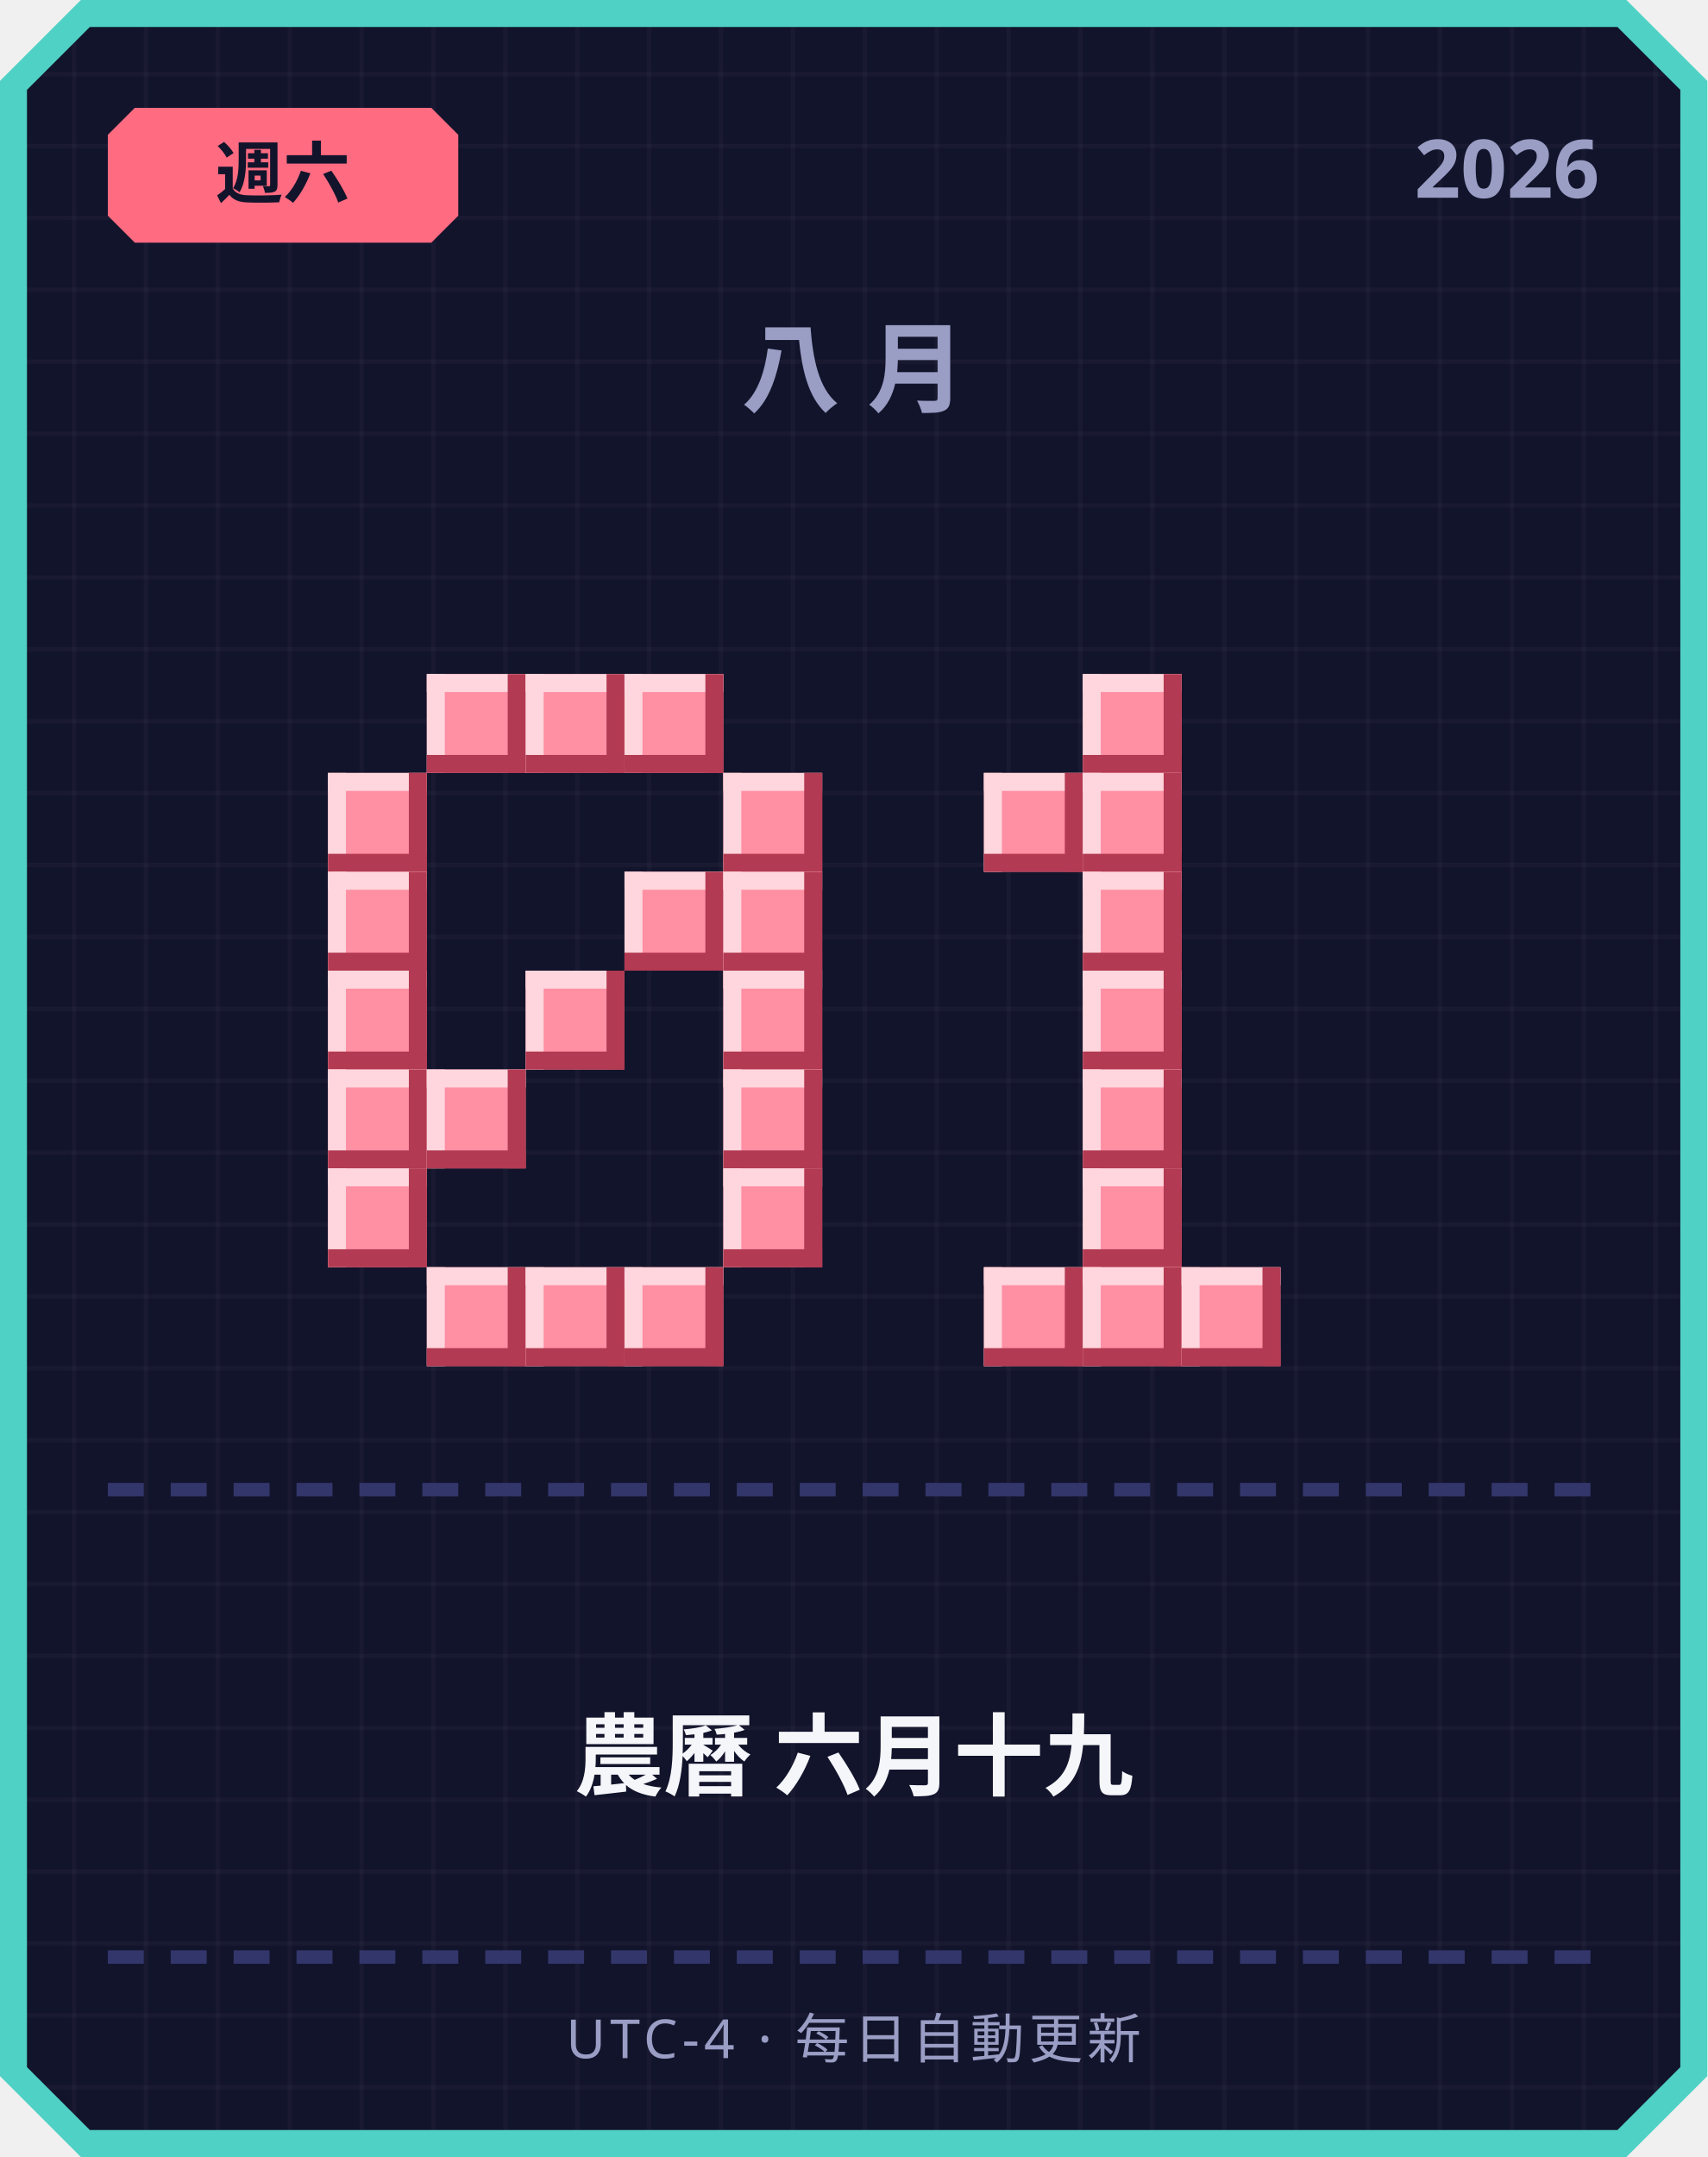
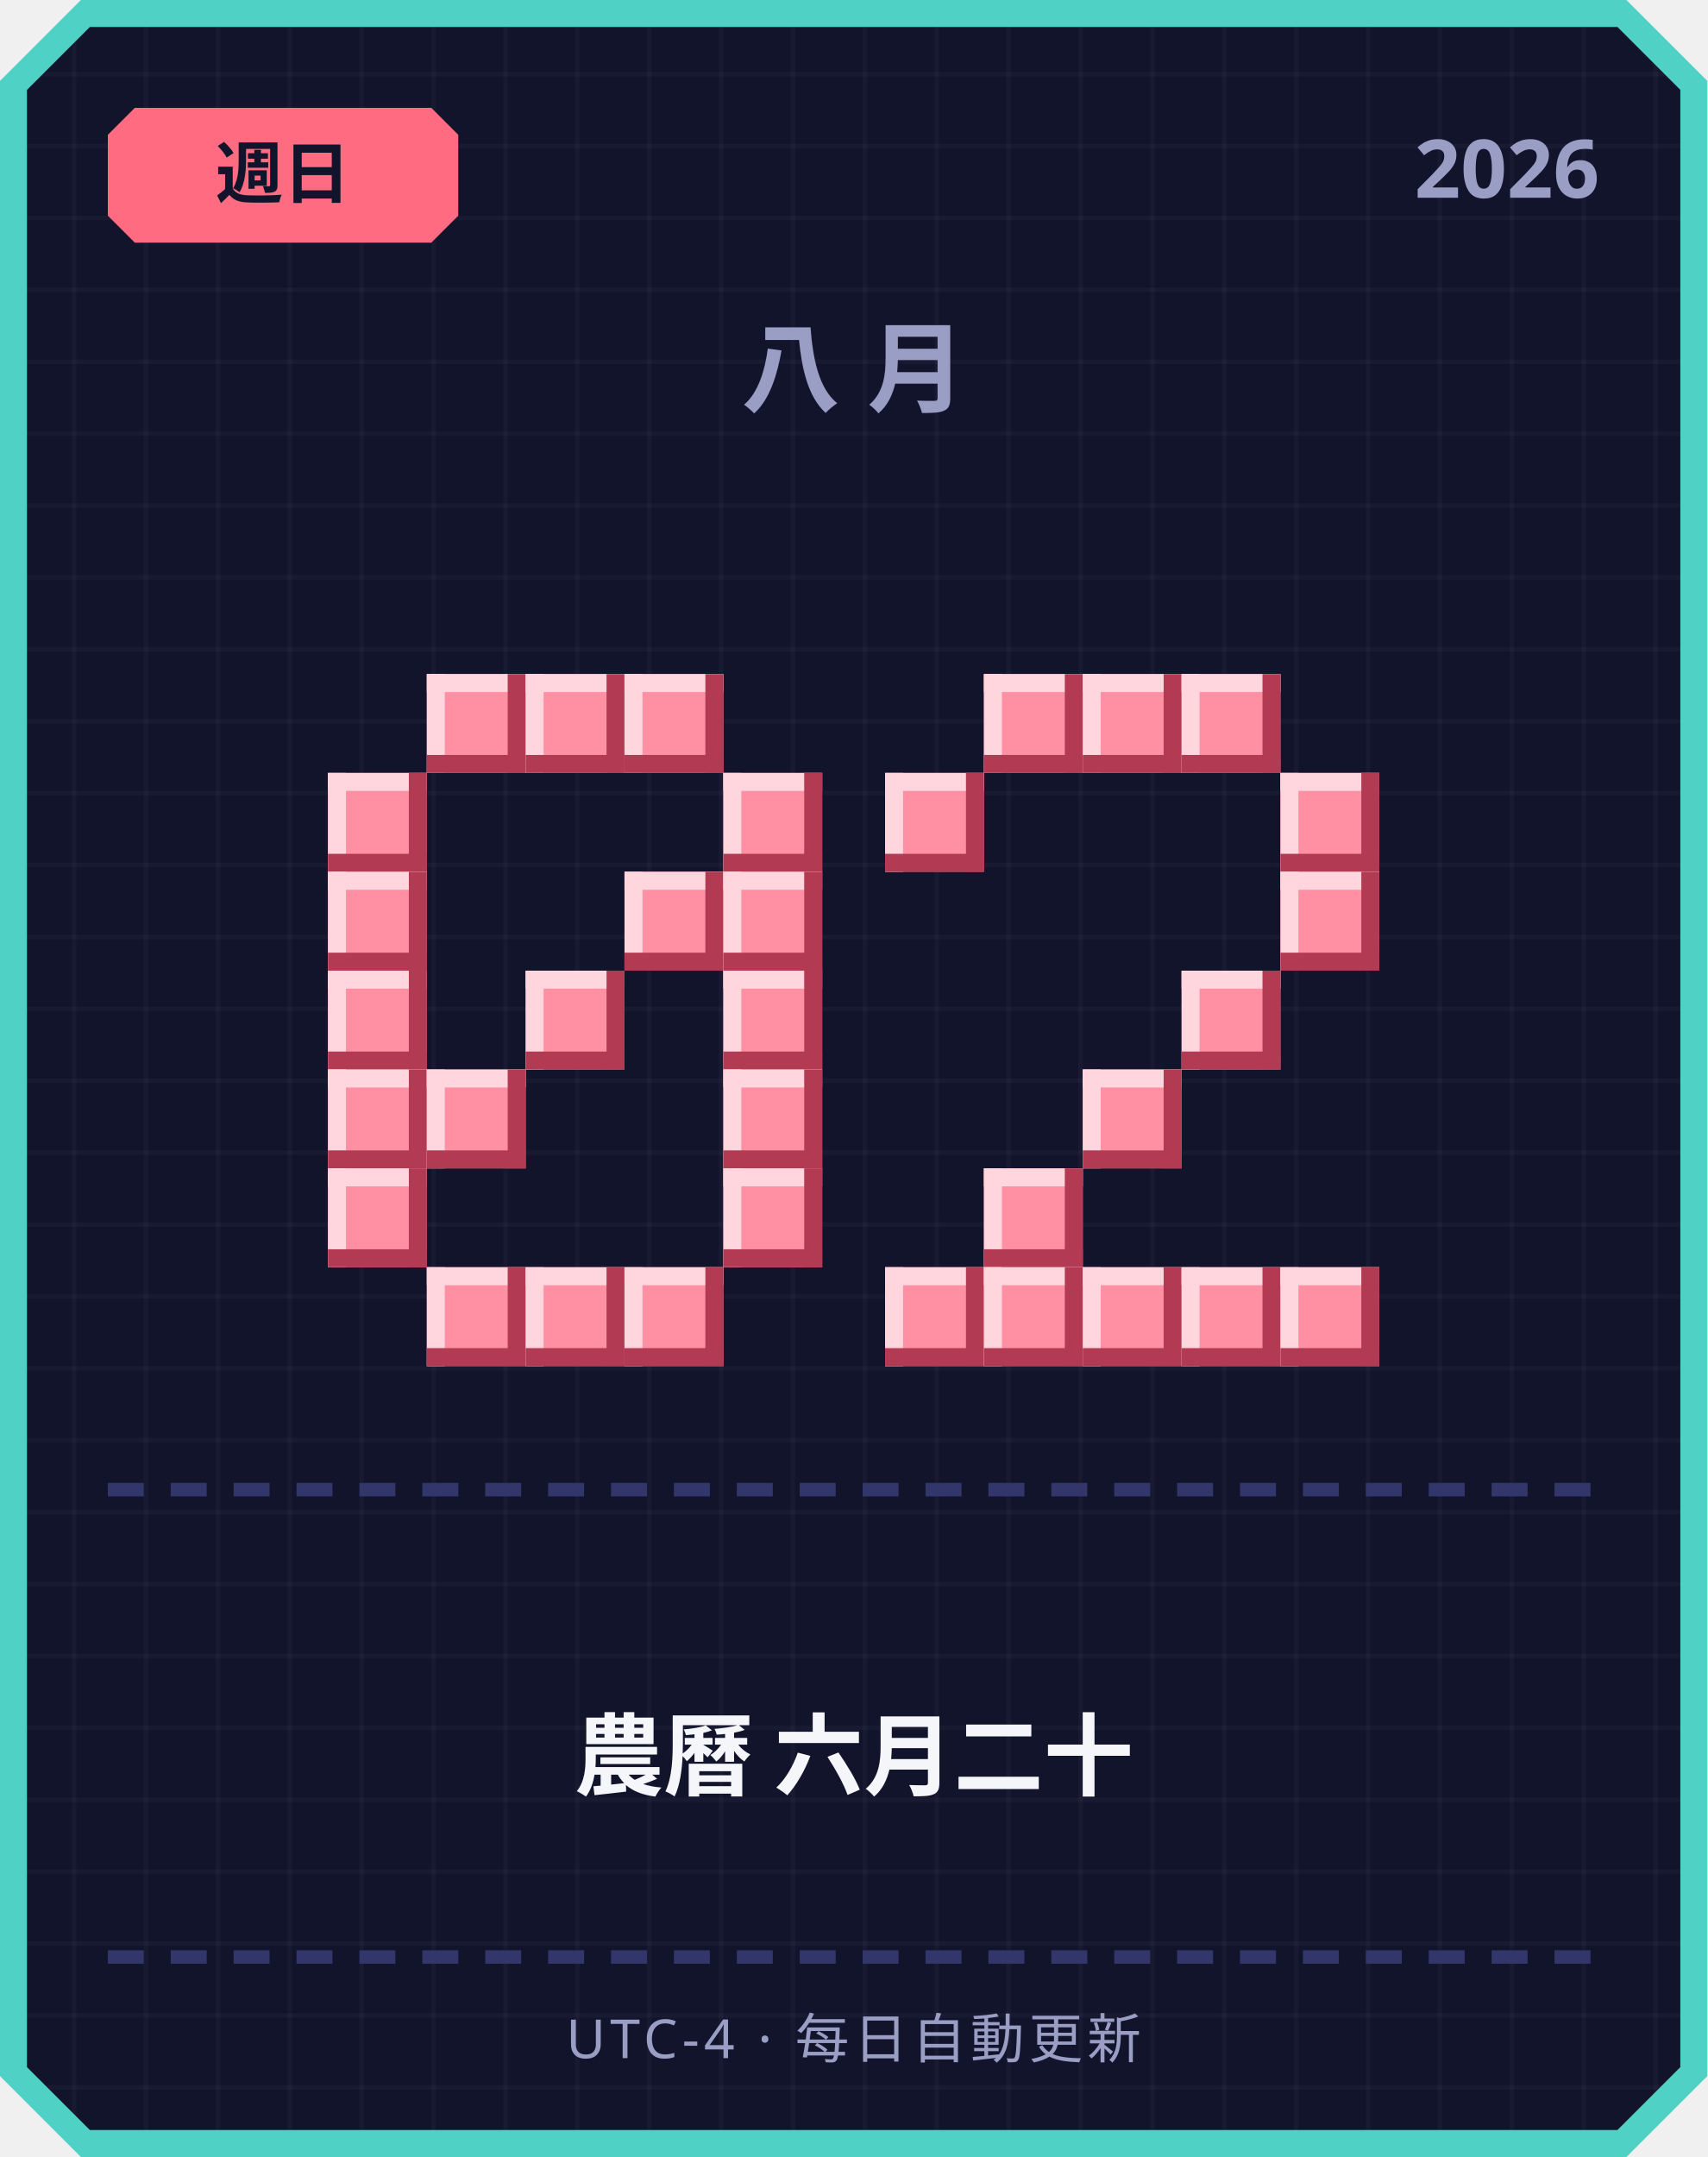
<svg xmlns="http://www.w3.org/2000/svg" width="380" height="480" viewBox="0 0 380 480">
  <defs>
    <pattern id="grid" width="16" height="16" patternUnits="userSpaceOnUse">
      <rect width="16" height="16" fill="#12142b" />
      <rect width="1" height="16" fill="#ffffff" opacity="0.03" />
      <rect width="16" height="1" fill="#ffffff" opacity="0.03" />
    </pattern>
  </defs>
  <path d="M 18,0 L 362,0 L 380,18 L 380,462 L 362,480 L 18,480 L 0,462 L 0,18 Z" fill="#4fd1c5" />
  <path d="M 20,6 L 360,6 L 374,20 L 374,460 L 360,474 L 20,474 L 6,460 L 6,20 Z" fill="url(#grid)" />
  <path d="M 30,24 L 96,24 L 102,30 L 102,48 L 96,54 L 30,54 L 24,48 L 24,30 Z" fill="#ff6b81" />
-   <text x="63" y="44" text-anchor="middle" font-family="'Segoe UI', sans-serif" font-size="15" font-weight="700" fill="#12142b">週六</text>
+   <text x="63" y="44" text-anchor="middle" font-family="'Segoe UI', sans-serif" font-size="15" font-weight="700" fill="#12142b">週日</text>
  <text x="356" y="44" text-anchor="end" font-family="'Segoe UI', sans-serif" font-size="18" font-weight="700" fill="#9a9dc4">2026</text>
  <text x="190" y="90" text-anchor="middle" font-family="'Segoe UI', sans-serif" font-size="22" font-weight="700" letter-spacing="6" fill="#9a9dc4">八月</text>
  <rect x="95" y="150" width="22" height="22" fill="#ff8fa3" />
  <rect x="95" y="150" width="22" height="4" fill="#ffd6dd" />
  <rect x="95" y="150" width="4" height="22" fill="#ffd6dd" />
  <rect x="95" y="168" width="22" height="4" fill="#b23a52" />
  <rect x="113" y="150" width="4" height="22" fill="#b23a52" />
  <rect x="117" y="150" width="22" height="22" fill="#ff8fa3" />
  <rect x="117" y="150" width="22" height="4" fill="#ffd6dd" />
  <rect x="117" y="150" width="4" height="22" fill="#ffd6dd" />
  <rect x="117" y="168" width="22" height="4" fill="#b23a52" />
  <rect x="135" y="150" width="4" height="22" fill="#b23a52" />
  <rect x="139" y="150" width="22" height="22" fill="#ff8fa3" />
  <rect x="139" y="150" width="22" height="4" fill="#ffd6dd" />
  <rect x="139" y="150" width="4" height="22" fill="#ffd6dd" />
  <rect x="139" y="168" width="22" height="4" fill="#b23a52" />
  <rect x="157" y="150" width="4" height="22" fill="#b23a52" />
  <rect x="73" y="172" width="22" height="22" fill="#ff8fa3" />
  <rect x="73" y="172" width="22" height="4" fill="#ffd6dd" />
  <rect x="73" y="172" width="4" height="22" fill="#ffd6dd" />
  <rect x="73" y="190" width="22" height="4" fill="#b23a52" />
  <rect x="91" y="172" width="4" height="22" fill="#b23a52" />
  <rect x="161" y="172" width="22" height="22" fill="#ff8fa3" />
  <rect x="161" y="172" width="22" height="4" fill="#ffd6dd" />
  <rect x="161" y="172" width="4" height="22" fill="#ffd6dd" />
  <rect x="161" y="190" width="22" height="4" fill="#b23a52" />
  <rect x="179" y="172" width="4" height="22" fill="#b23a52" />
  <rect x="73" y="194" width="22" height="22" fill="#ff8fa3" />
  <rect x="73" y="194" width="22" height="4" fill="#ffd6dd" />
  <rect x="73" y="194" width="4" height="22" fill="#ffd6dd" />
  <rect x="73" y="212" width="22" height="4" fill="#b23a52" />
  <rect x="91" y="194" width="4" height="22" fill="#b23a52" />
  <rect x="139" y="194" width="22" height="22" fill="#ff8fa3" />
  <rect x="139" y="194" width="22" height="4" fill="#ffd6dd" />
  <rect x="139" y="194" width="4" height="22" fill="#ffd6dd" />
  <rect x="139" y="212" width="22" height="4" fill="#b23a52" />
  <rect x="157" y="194" width="4" height="22" fill="#b23a52" />
  <rect x="161" y="194" width="22" height="22" fill="#ff8fa3" />
  <rect x="161" y="194" width="22" height="4" fill="#ffd6dd" />
  <rect x="161" y="194" width="4" height="22" fill="#ffd6dd" />
  <rect x="161" y="212" width="22" height="4" fill="#b23a52" />
  <rect x="179" y="194" width="4" height="22" fill="#b23a52" />
  <rect x="73" y="216" width="22" height="22" fill="#ff8fa3" />
  <rect x="73" y="216" width="22" height="4" fill="#ffd6dd" />
  <rect x="73" y="216" width="4" height="22" fill="#ffd6dd" />
  <rect x="73" y="234" width="22" height="4" fill="#b23a52" />
  <rect x="91" y="216" width="4" height="22" fill="#b23a52" />
  <rect x="117" y="216" width="22" height="22" fill="#ff8fa3" />
  <rect x="117" y="216" width="22" height="4" fill="#ffd6dd" />
  <rect x="117" y="216" width="4" height="22" fill="#ffd6dd" />
  <rect x="117" y="234" width="22" height="4" fill="#b23a52" />
  <rect x="135" y="216" width="4" height="22" fill="#b23a52" />
  <rect x="161" y="216" width="22" height="22" fill="#ff8fa3" />
  <rect x="161" y="216" width="22" height="4" fill="#ffd6dd" />
  <rect x="161" y="216" width="4" height="22" fill="#ffd6dd" />
  <rect x="161" y="234" width="22" height="4" fill="#b23a52" />
  <rect x="179" y="216" width="4" height="22" fill="#b23a52" />
  <rect x="73" y="238" width="22" height="22" fill="#ff8fa3" />
  <rect x="73" y="238" width="22" height="4" fill="#ffd6dd" />
  <rect x="73" y="238" width="4" height="22" fill="#ffd6dd" />
  <rect x="73" y="256" width="22" height="4" fill="#b23a52" />
  <rect x="91" y="238" width="4" height="22" fill="#b23a52" />
  <rect x="95" y="238" width="22" height="22" fill="#ff8fa3" />
  <rect x="95" y="238" width="22" height="4" fill="#ffd6dd" />
  <rect x="95" y="238" width="4" height="22" fill="#ffd6dd" />
  <rect x="95" y="256" width="22" height="4" fill="#b23a52" />
  <rect x="113" y="238" width="4" height="22" fill="#b23a52" />
  <rect x="161" y="238" width="22" height="22" fill="#ff8fa3" />
  <rect x="161" y="238" width="22" height="4" fill="#ffd6dd" />
  <rect x="161" y="238" width="4" height="22" fill="#ffd6dd" />
  <rect x="161" y="256" width="22" height="4" fill="#b23a52" />
  <rect x="179" y="238" width="4" height="22" fill="#b23a52" />
  <rect x="73" y="260" width="22" height="22" fill="#ff8fa3" />
  <rect x="73" y="260" width="22" height="4" fill="#ffd6dd" />
  <rect x="73" y="260" width="4" height="22" fill="#ffd6dd" />
  <rect x="73" y="278" width="22" height="4" fill="#b23a52" />
  <rect x="91" y="260" width="4" height="22" fill="#b23a52" />
  <rect x="161" y="260" width="22" height="22" fill="#ff8fa3" />
  <rect x="161" y="260" width="22" height="4" fill="#ffd6dd" />
  <rect x="161" y="260" width="4" height="22" fill="#ffd6dd" />
  <rect x="161" y="278" width="22" height="4" fill="#b23a52" />
  <rect x="179" y="260" width="4" height="22" fill="#b23a52" />
  <rect x="95" y="282" width="22" height="22" fill="#ff8fa3" />
  <rect x="95" y="282" width="22" height="4" fill="#ffd6dd" />
  <rect x="95" y="282" width="4" height="22" fill="#ffd6dd" />
  <rect x="95" y="300" width="22" height="4" fill="#b23a52" />
  <rect x="113" y="282" width="4" height="22" fill="#b23a52" />
  <rect x="117" y="282" width="22" height="22" fill="#ff8fa3" />
  <rect x="117" y="282" width="22" height="4" fill="#ffd6dd" />
  <rect x="117" y="282" width="4" height="22" fill="#ffd6dd" />
  <rect x="117" y="300" width="22" height="4" fill="#b23a52" />
  <rect x="135" y="282" width="4" height="22" fill="#b23a52" />
  <rect x="139" y="282" width="22" height="22" fill="#ff8fa3" />
  <rect x="139" y="282" width="22" height="4" fill="#ffd6dd" />
  <rect x="139" y="282" width="4" height="22" fill="#ffd6dd" />
  <rect x="139" y="300" width="22" height="4" fill="#b23a52" />
  <rect x="157" y="282" width="4" height="22" fill="#b23a52" />
+   <rect x="219" y="150" width="22" height="22" fill="#ff8fa3" />
+   <rect x="219" y="150" width="22" height="4" fill="#ffd6dd" />
+   <rect x="219" y="150" width="4" height="22" fill="#ffd6dd" />
+   <rect x="219" y="168" width="22" height="4" fill="#b23a52" />
+   <rect x="237" y="150" width="4" height="22" fill="#b23a52" />
  <rect x="241" y="150" width="22" height="22" fill="#ff8fa3" />
  <rect x="241" y="150" width="22" height="4" fill="#ffd6dd" />
  <rect x="241" y="150" width="4" height="22" fill="#ffd6dd" />
  <rect x="241" y="168" width="22" height="4" fill="#b23a52" />
  <rect x="259" y="150" width="4" height="22" fill="#b23a52" />
-   <rect x="219" y="172" width="22" height="22" fill="#ff8fa3" />
-   <rect x="219" y="172" width="22" height="4" fill="#ffd6dd" />
-   <rect x="219" y="172" width="4" height="22" fill="#ffd6dd" />
-   <rect x="219" y="190" width="22" height="4" fill="#b23a52" />
-   <rect x="237" y="172" width="4" height="22" fill="#b23a52" />
-   <rect x="241" y="172" width="22" height="22" fill="#ff8fa3" />
-   <rect x="241" y="172" width="22" height="4" fill="#ffd6dd" />
-   <rect x="241" y="172" width="4" height="22" fill="#ffd6dd" />
-   <rect x="241" y="190" width="22" height="4" fill="#b23a52" />
-   <rect x="259" y="172" width="4" height="22" fill="#b23a52" />
-   <rect x="241" y="194" width="22" height="22" fill="#ff8fa3" />
-   <rect x="241" y="194" width="22" height="4" fill="#ffd6dd" />
-   <rect x="241" y="194" width="4" height="22" fill="#ffd6dd" />
-   <rect x="241" y="212" width="22" height="4" fill="#b23a52" />
-   <rect x="259" y="194" width="4" height="22" fill="#b23a52" />
-   <rect x="241" y="216" width="22" height="22" fill="#ff8fa3" />
-   <rect x="241" y="216" width="22" height="4" fill="#ffd6dd" />
-   <rect x="241" y="216" width="4" height="22" fill="#ffd6dd" />
-   <rect x="241" y="234" width="22" height="4" fill="#b23a52" />
-   <rect x="259" y="216" width="4" height="22" fill="#b23a52" />
+   <rect x="263" y="150" width="22" height="22" fill="#ff8fa3" />
+   <rect x="263" y="150" width="22" height="4" fill="#ffd6dd" />
+   <rect x="263" y="150" width="4" height="22" fill="#ffd6dd" />
+   <rect x="263" y="168" width="22" height="4" fill="#b23a52" />
+   <rect x="281" y="150" width="4" height="22" fill="#b23a52" />
+   <rect x="197" y="172" width="22" height="22" fill="#ff8fa3" />
+   <rect x="197" y="172" width="22" height="4" fill="#ffd6dd" />
+   <rect x="197" y="172" width="4" height="22" fill="#ffd6dd" />
+   <rect x="197" y="190" width="22" height="4" fill="#b23a52" />
+   <rect x="215" y="172" width="4" height="22" fill="#b23a52" />
+   <rect x="285" y="172" width="22" height="22" fill="#ff8fa3" />
+   <rect x="285" y="172" width="22" height="4" fill="#ffd6dd" />
+   <rect x="285" y="172" width="4" height="22" fill="#ffd6dd" />
+   <rect x="285" y="190" width="22" height="4" fill="#b23a52" />
+   <rect x="303" y="172" width="4" height="22" fill="#b23a52" />
+   <rect x="285" y="194" width="22" height="22" fill="#ff8fa3" />
+   <rect x="285" y="194" width="22" height="4" fill="#ffd6dd" />
+   <rect x="285" y="194" width="4" height="22" fill="#ffd6dd" />
+   <rect x="285" y="212" width="22" height="4" fill="#b23a52" />
+   <rect x="303" y="194" width="4" height="22" fill="#b23a52" />
+   <rect x="263" y="216" width="22" height="22" fill="#ff8fa3" />
+   <rect x="263" y="216" width="22" height="4" fill="#ffd6dd" />
+   <rect x="263" y="216" width="4" height="22" fill="#ffd6dd" />
+   <rect x="263" y="234" width="22" height="4" fill="#b23a52" />
+   <rect x="281" y="216" width="4" height="22" fill="#b23a52" />
  <rect x="241" y="238" width="22" height="22" fill="#ff8fa3" />
  <rect x="241" y="238" width="22" height="4" fill="#ffd6dd" />
  <rect x="241" y="238" width="4" height="22" fill="#ffd6dd" />
  <rect x="241" y="256" width="22" height="4" fill="#b23a52" />
  <rect x="259" y="238" width="4" height="22" fill="#b23a52" />
-   <rect x="241" y="260" width="22" height="22" fill="#ff8fa3" />
-   <rect x="241" y="260" width="22" height="4" fill="#ffd6dd" />
-   <rect x="241" y="260" width="4" height="22" fill="#ffd6dd" />
-   <rect x="241" y="278" width="22" height="4" fill="#b23a52" />
-   <rect x="259" y="260" width="4" height="22" fill="#b23a52" />
+   <rect x="219" y="260" width="22" height="22" fill="#ff8fa3" />
+   <rect x="219" y="260" width="22" height="4" fill="#ffd6dd" />
+   <rect x="219" y="260" width="4" height="22" fill="#ffd6dd" />
+   <rect x="219" y="278" width="22" height="4" fill="#b23a52" />
+   <rect x="237" y="260" width="4" height="22" fill="#b23a52" />
+   <rect x="197" y="282" width="22" height="22" fill="#ff8fa3" />
+   <rect x="197" y="282" width="22" height="4" fill="#ffd6dd" />
+   <rect x="197" y="282" width="4" height="22" fill="#ffd6dd" />
+   <rect x="197" y="300" width="22" height="4" fill="#b23a52" />
+   <rect x="215" y="282" width="4" height="22" fill="#b23a52" />
  <rect x="219" y="282" width="22" height="22" fill="#ff8fa3" />
  <rect x="219" y="282" width="22" height="4" fill="#ffd6dd" />
  <rect x="219" y="282" width="4" height="22" fill="#ffd6dd" />
  <rect x="219" y="300" width="22" height="4" fill="#b23a52" />
  <rect x="237" y="282" width="4" height="22" fill="#b23a52" />
  <rect x="241" y="282" width="22" height="22" fill="#ff8fa3" />
  <rect x="241" y="282" width="22" height="4" fill="#ffd6dd" />
  <rect x="241" y="282" width="4" height="22" fill="#ffd6dd" />
  <rect x="241" y="300" width="22" height="4" fill="#b23a52" />
  <rect x="259" y="282" width="4" height="22" fill="#b23a52" />
  <rect x="263" y="282" width="22" height="22" fill="#ff8fa3" />
  <rect x="263" y="282" width="22" height="4" fill="#ffd6dd" />
  <rect x="263" y="282" width="4" height="22" fill="#ffd6dd" />
  <rect x="263" y="300" width="22" height="4" fill="#b23a52" />
  <rect x="281" y="282" width="4" height="22" fill="#b23a52" />
+   <rect x="285" y="282" width="22" height="22" fill="#ff8fa3" />
+   <rect x="285" y="282" width="22" height="4" fill="#ffd6dd" />
+   <rect x="285" y="282" width="4" height="22" fill="#ffd6dd" />
+   <rect x="285" y="300" width="22" height="4" fill="#b23a52" />
+   <rect x="303" y="282" width="4" height="22" fill="#b23a52" />
  <rect x="24" y="330" width="8" height="3" fill="#33366b" />
  <rect x="38" y="330" width="8" height="3" fill="#33366b" />
  <rect x="52" y="330" width="8" height="3" fill="#33366b" />
  <rect x="66" y="330" width="8" height="3" fill="#33366b" />
  <rect x="80" y="330" width="8" height="3" fill="#33366b" />
  <rect x="94" y="330" width="8" height="3" fill="#33366b" />
  <rect x="108" y="330" width="8" height="3" fill="#33366b" />
  <rect x="122" y="330" width="8" height="3" fill="#33366b" />
  <rect x="136" y="330" width="8" height="3" fill="#33366b" />
  <rect x="150" y="330" width="8" height="3" fill="#33366b" />
  <rect x="164" y="330" width="8" height="3" fill="#33366b" />
  <rect x="178" y="330" width="8" height="3" fill="#33366b" />
  <rect x="192" y="330" width="8" height="3" fill="#33366b" />
  <rect x="206" y="330" width="8" height="3" fill="#33366b" />
  <rect x="220" y="330" width="8" height="3" fill="#33366b" />
  <rect x="234" y="330" width="8" height="3" fill="#33366b" />
  <rect x="248" y="330" width="8" height="3" fill="#33366b" />
  <rect x="262" y="330" width="8" height="3" fill="#33366b" />
  <rect x="276" y="330" width="8" height="3" fill="#33366b" />
  <rect x="290" y="330" width="8" height="3" fill="#33366b" />
  <rect x="304" y="330" width="8" height="3" fill="#33366b" />
  <rect x="318" y="330" width="8" height="3" fill="#33366b" />
  <rect x="332" y="330" width="8" height="3" fill="#33366b" />
  <rect x="346" y="330" width="8" height="3" fill="#33366b" />
-   <text x="190" y="398" text-anchor="middle" font-family="'Segoe UI', 'Microsoft JhengHei', sans-serif" font-size="20" font-weight="700" fill="#f5f6fa">農曆 六月十九</text>
+   <text x="190" y="398" text-anchor="middle" font-family="'Segoe UI', 'Microsoft JhengHei', sans-serif" font-size="20" font-weight="700" fill="#f5f6fa">農曆 六月二十</text>
  <rect x="24" y="434" width="8" height="3" fill="#33366b" />
  <rect x="38" y="434" width="8" height="3" fill="#33366b" />
  <rect x="52" y="434" width="8" height="3" fill="#33366b" />
  <rect x="66" y="434" width="8" height="3" fill="#33366b" />
  <rect x="80" y="434" width="8" height="3" fill="#33366b" />
  <rect x="94" y="434" width="8" height="3" fill="#33366b" />
  <rect x="108" y="434" width="8" height="3" fill="#33366b" />
  <rect x="122" y="434" width="8" height="3" fill="#33366b" />
  <rect x="136" y="434" width="8" height="3" fill="#33366b" />
  <rect x="150" y="434" width="8" height="3" fill="#33366b" />
  <rect x="164" y="434" width="8" height="3" fill="#33366b" />
  <rect x="178" y="434" width="8" height="3" fill="#33366b" />
  <rect x="192" y="434" width="8" height="3" fill="#33366b" />
  <rect x="206" y="434" width="8" height="3" fill="#33366b" />
  <rect x="220" y="434" width="8" height="3" fill="#33366b" />
  <rect x="234" y="434" width="8" height="3" fill="#33366b" />
  <rect x="248" y="434" width="8" height="3" fill="#33366b" />
  <rect x="262" y="434" width="8" height="3" fill="#33366b" />
  <rect x="276" y="434" width="8" height="3" fill="#33366b" />
  <rect x="290" y="434" width="8" height="3" fill="#33366b" />
  <rect x="304" y="434" width="8" height="3" fill="#33366b" />
  <rect x="318" y="434" width="8" height="3" fill="#33366b" />
  <rect x="332" y="434" width="8" height="3" fill="#33366b" />
  <rect x="346" y="434" width="8" height="3" fill="#33366b" />
  <text x="190" y="458" text-anchor="middle" font-family="'Segoe UI', sans-serif" font-size="12" letter-spacing="1" fill="#9a9dc4">UTC-4 · 每日自動更新</text>
</svg>
